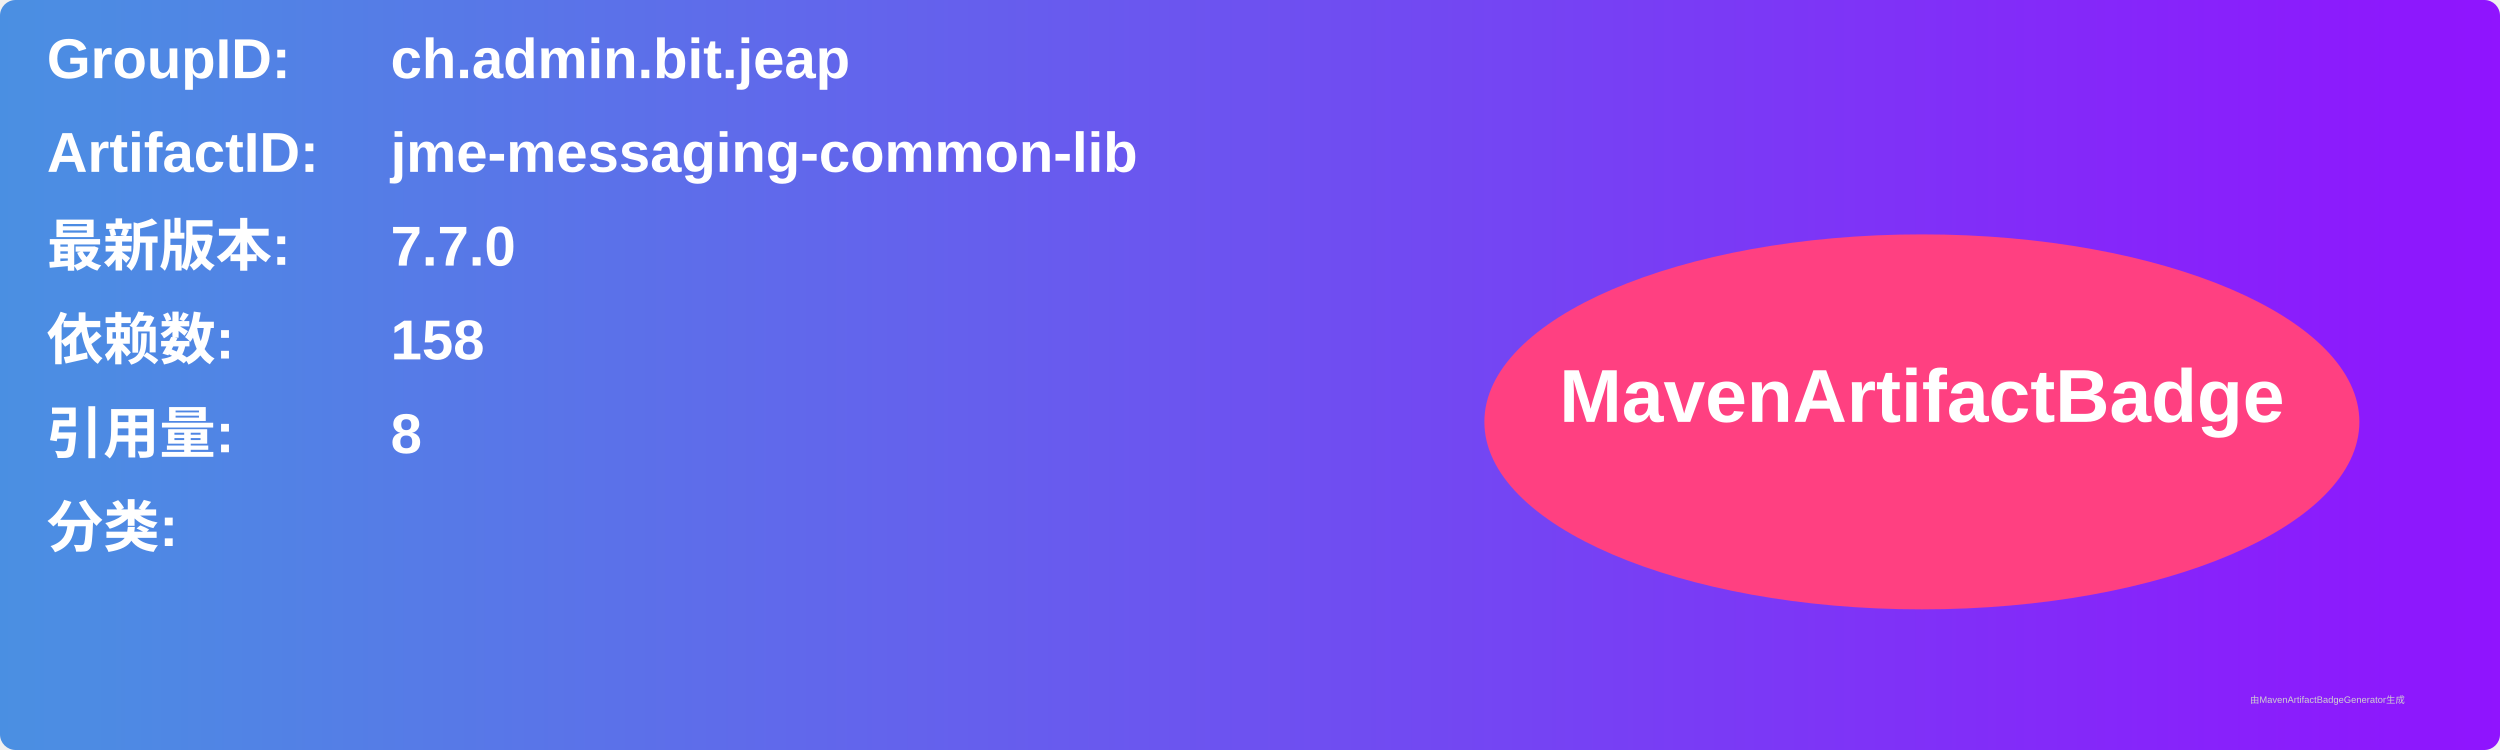
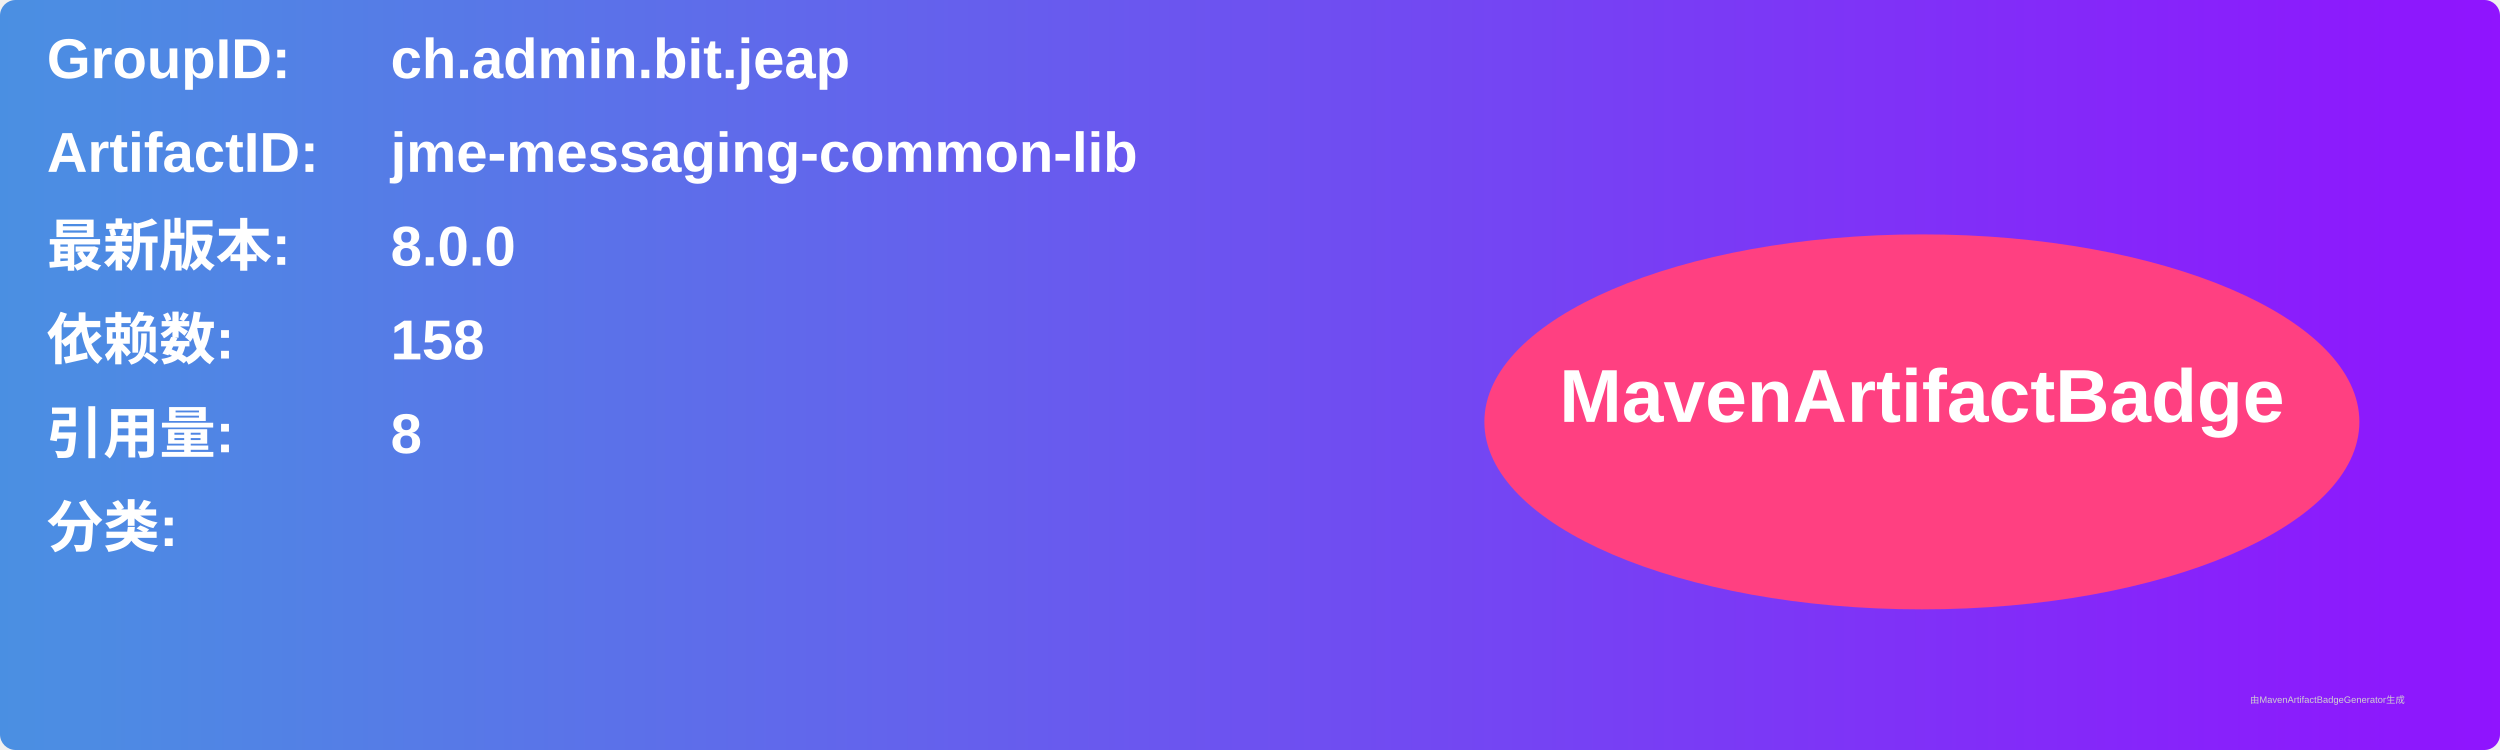
<svg xmlns="http://www.w3.org/2000/svg" width="800" height="240" viewBox="0 0 800 240">
  <linearGradient id="grad" x1="0%" y1="0%" x2="100%" y2="0%">
    <stop offset="0%" stop-color="#4a90e2" />
    <stop offset="100%" stop-color="#9013fe" />
  </linearGradient>
  <rect width="100%" height="100%" rx="5" ry="5" fill="url(#grad)" />
  <g transform="translate(15, 15)">
    <text x="0" y="10" font-family="Arial" font-size="18" fill="white" font-weight="bold" width="260">GroupID:</text>
    <text x="110" y="10" font-family="Arial" font-size="18" fill="white" font-weight="bold" width="460">ch.admin.bit.jeap</text>
    <text x="0" y="40" font-family="Arial" font-size="18" fill="white" font-weight="bold" width="260">ArtifactID:</text>
    <text x="110" y="40" font-family="Arial" font-size="18" fill="white" font-weight="bold" width="460">jme-messaging-common-lib</text>
    <text x="0" y="70" font-family="Arial" font-size="18" fill="white" font-weight="bold">最新版本:</text>
    <text x="110" y="70" font-family="Arial" font-size="18" fill="white" font-weight="bold">
-       <tspan font-weight="bold">7.7.0</tspan>
+       <tspan font-weight="bold">8.0.0</tspan>
    </text>
    <text x="0" y="100" font-family="Arial" font-size="18" fill="white" font-weight="bold">依赖数: </text>
    <text x="110" y="100" font-family="Arial" font-size="18" fill="white">
      <tspan font-weight="bold">158</tspan>
    </text>
    <text x="0" y="130" font-family="Arial" font-size="18" fill="white" font-weight="bold">引用量: </text>
    <text x="110" y="130" font-family="Arial" font-size="18" fill="white">
      <tspan font-weight="bold">8</tspan>
    </text>
    <text x="0" y="160" font-family="Arial" font-size="18" fill="white" font-weight="bold">分类:</text>
    <text x="10" y="190" font-family="Arial" font-size="10" fill="white">
      <tspan font-weight="bold" />
    </text>
    <ellipse cx="600" cy="120" rx="140" ry="60" fill="#ff4081" />
    <text x="600" y="120" text-anchor="middle" font-family="Arial" font-size="24" fill="white" font-weight="bold">MavenArtifactBadge</text>
  </g>
  <text x="720" y="225" font-family="Arial" font-size="3" fill="#d0d0d0">由MavenArtifactBadgeGenerator生成</text>
</svg>
